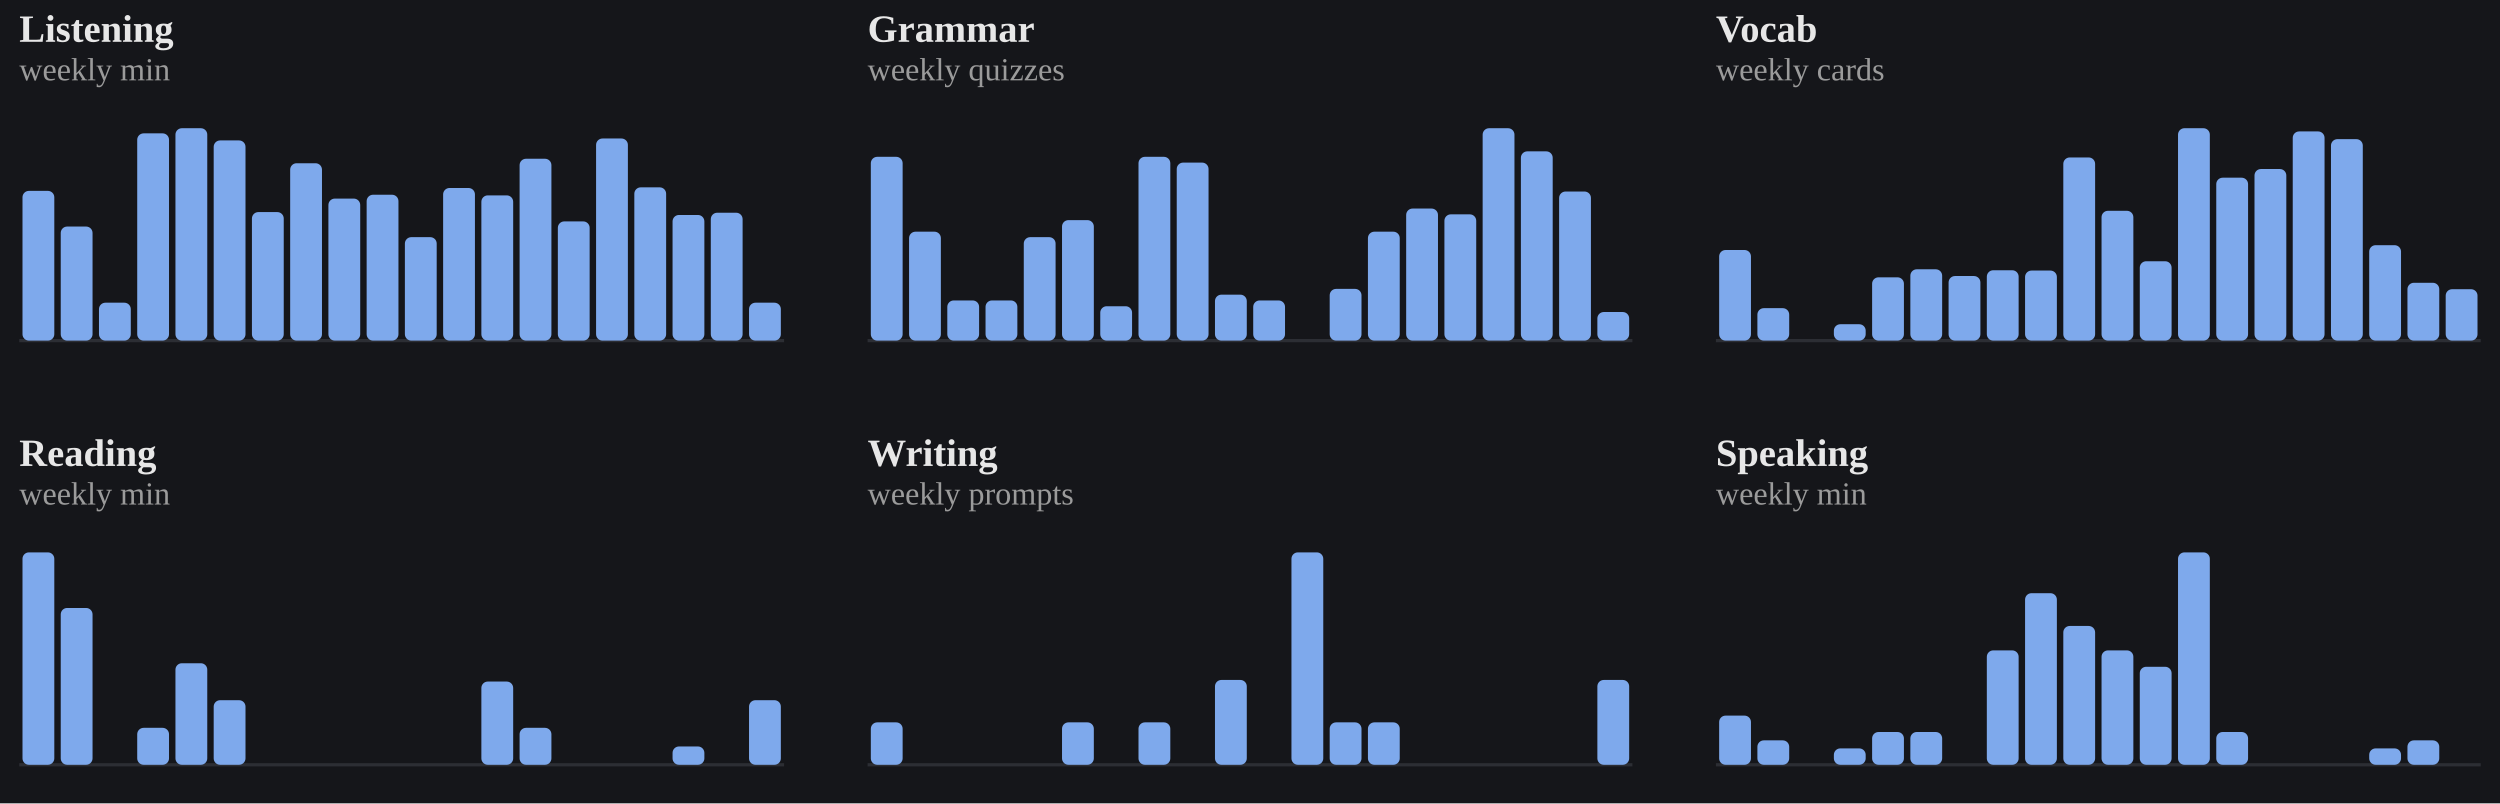
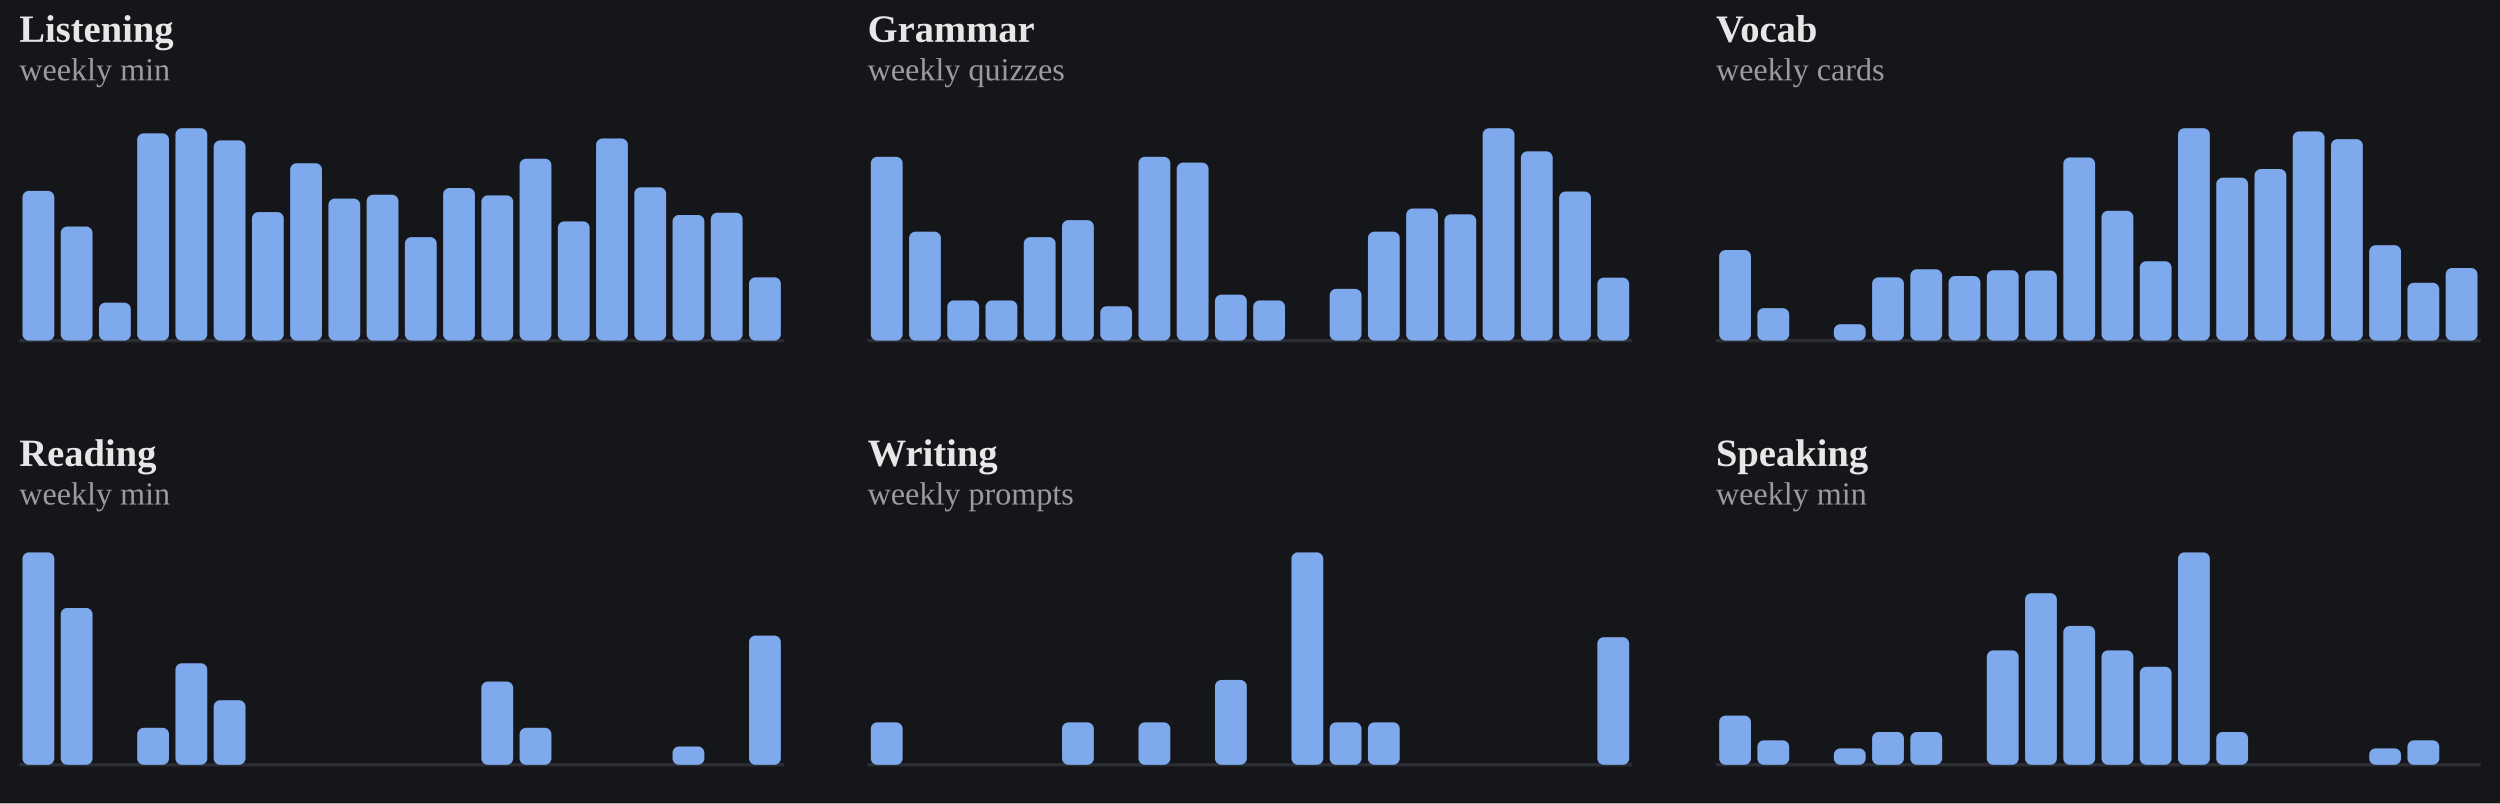
<svg xmlns="http://www.w3.org/2000/svg" viewBox="0 0 778 250" width="100%" role="img" aria-label="Weekly totals per skill">
  <style>
/* per-skill colour switch: set via a sk-* class on a wrapping element, read
   by the mark rules below (falls back to the neutral accent on aggregate
   charts that aren't scoped to one skill, e.g. the calendar or day-of-week) */
.sk-listening{--pc:#f4ee7b}
.sk-grammar{--pc:#8bd08b}
.sk-vocab{--pc:#82d0ed}
.sk-reading{--pc:#b498e1}
.sk-writing{--pc:#db99c3}
.sk-speaking{--pc:#de907c}
.p-title{fill:#e7e7e7;font-size:12px;font-weight:700}
.p-sub{fill:#9b9b9b;font-size:10px}
.p-unit{fill:#9b9b9b;font-size:10px}
.p-axis{fill:#9b9b9b;font-size:9.5px}
.p-grid{stroke:#2c2e34;stroke-width:1;stroke-dasharray:2,3}
.p-base{stroke:#2c2e34;stroke-width:1}
.p-tick{stroke:#2c2e34;stroke-width:1}
.p-xlab{fill:#9b9b9b;font-size:9px;text-anchor:middle}
.p-line{fill:none;stroke:var(--pc,#7ea9ec);stroke-width:2;stroke-linejoin:round;stroke-linecap:round}
.p-area{fill:var(--pc,#7ea9ec);opacity:.12}
.p-end{fill:var(--pc,#7ea9ec);stroke:#15161a;stroke-width:2}
.p-endlab{fill:#c3c4c8;font-size:10px;text-anchor:end;font-weight:700}
.b-bar{fill:var(--pc,#7ea9ec)}
.b-bar:hover{fill:#a9c6f5;opacity:.9}
.d-lab{fill:#9b9b9b;font-size:10px;text-anchor:middle}
.d-val{fill:#c3c4c8;font-size:10px;text-anchor:middle;font-weight:700}
/* heatmap */
.hm-mon{fill:#9b9b9b;font-size:10px}
.hm-dow{fill:#9b9b9b;font-size:9px;text-anchor:end}
rect:hover{opacity:.82}
/* horizontal bars */
.h-cat{fill:#e7e7e7;font-size:12px;text-anchor:end;dominant-baseline:middle}
.h-track{fill:#2c2e34;opacity:.5}
.h-fill{fill:var(--pc,#7ea9ec)}
.h-val{fill:#c3c4c8;font-size:11px;font-weight:700;dominant-baseline:middle}
.ts-lab{fill:#e7e7e7;font-size:11px;font-weight:700}
.ts-val{fill:#9b9b9b;font-size:11px}
</style>
  <rect x="0" y="0" width="100%" height="100%" fill="#15161a" />
  <g class="sk-listening">
    <text class="p-title" x="6" y="13">Listening</text>
    <text class="p-sub" x="6" y="25">weekly min</text>
    <line class="p-base" x1="6" y1="106" x2="244" y2="106" />
    <rect class="b-bar" x="7.0" y="59.4" width="9.9" height="46.6" rx="2" />
    <rect class="b-bar" x="18.9" y="70.5" width="9.9" height="35.5" rx="2" />
    <rect class="b-bar" x="30.8" y="94.2" width="9.9" height="11.8" rx="2" />
    <rect class="b-bar" x="42.7" y="41.5" width="9.9" height="64.5" rx="2" />
    <rect class="b-bar" x="54.6" y="39.9" width="9.9" height="66.1" rx="2" />
    <rect class="b-bar" x="66.5" y="43.7" width="9.9" height="62.3" rx="2" />
    <rect class="b-bar" x="78.4" y="66.0" width="9.9" height="40.0" rx="2" />
    <rect class="b-bar" x="90.3" y="50.8" width="9.9" height="55.2" rx="2" />
    <rect class="b-bar" x="102.2" y="61.8" width="9.9" height="44.2" rx="2" />
    <rect class="b-bar" x="114.1" y="60.6" width="9.9" height="45.4" rx="2" />
    <rect class="b-bar" x="126.0" y="73.8" width="9.9" height="32.2" rx="2" />
    <rect class="b-bar" x="137.9" y="58.5" width="9.9" height="47.5" rx="2" />
    <rect class="b-bar" x="149.8" y="60.8" width="9.9" height="45.2" rx="2" />
    <rect class="b-bar" x="161.7" y="49.4" width="9.9" height="56.6" rx="2" />
    <rect class="b-bar" x="173.6" y="68.9" width="9.9" height="37.1" rx="2" />
    <rect class="b-bar" x="185.5" y="43.1" width="9.9" height="62.9" rx="2" />
    <rect class="b-bar" x="197.4" y="58.3" width="9.9" height="47.7" rx="2" />
    <rect class="b-bar" x="209.3" y="66.9" width="9.9" height="39.1" rx="2" />
    <rect class="b-bar" x="221.2" y="66.2" width="9.9" height="39.8" rx="2" />
-     <rect class="b-bar" x="233.1" y="94.2" width="9.9" height="11.8" rx="2" />
+     <rect class="b-bar" x="233.1" y="86.3" width="9.9" height="19.7" rx="2" />
  </g>
  <g class="sk-grammar">
    <text class="p-title" x="270" y="13">Grammar</text>
    <text class="p-sub" x="270" y="25">weekly quizzes</text>
    <line class="p-base" x1="270" y1="106" x2="508" y2="106" />
    <rect class="b-bar" x="271.0" y="48.8" width="9.9" height="57.2" rx="2" />
    <rect class="b-bar" x="282.9" y="72.1" width="9.9" height="33.9" rx="2" />
    <rect class="b-bar" x="294.8" y="93.5" width="9.9" height="12.5" rx="2" />
    <rect class="b-bar" x="306.7" y="93.5" width="9.9" height="12.5" rx="2" />
    <rect class="b-bar" x="318.6" y="73.8" width="9.9" height="32.2" rx="2" />
    <rect class="b-bar" x="330.5" y="68.5" width="9.9" height="37.5" rx="2" />
    <rect class="b-bar" x="342.4" y="95.3" width="9.9" height="10.7" rx="2" />
    <rect class="b-bar" x="354.3" y="48.8" width="9.9" height="57.2" rx="2" />
    <rect class="b-bar" x="366.2" y="50.6" width="9.9" height="55.4" rx="2" />
    <rect class="b-bar" x="378.1" y="91.7" width="9.9" height="14.3" rx="2" />
    <rect class="b-bar" x="390.0" y="93.5" width="9.9" height="12.5" rx="2" />
    <rect class="b-bar" x="401.9" y="106.0" width="9.9" height="0.0" rx="2" />
    <rect class="b-bar" x="413.8" y="89.9" width="9.9" height="16.1" rx="2" />
    <rect class="b-bar" x="425.7" y="72.1" width="9.9" height="33.9" rx="2" />
    <rect class="b-bar" x="437.6" y="64.9" width="9.9" height="41.1" rx="2" />
    <rect class="b-bar" x="449.5" y="66.7" width="9.9" height="39.3" rx="2" />
    <rect class="b-bar" x="461.4" y="39.9" width="9.9" height="66.1" rx="2" />
    <rect class="b-bar" x="473.3" y="47.1" width="9.9" height="58.9" rx="2" />
    <rect class="b-bar" x="485.2" y="59.6" width="9.9" height="46.4" rx="2" />
-     <rect class="b-bar" x="497.1" y="97.1" width="9.9" height="8.9" rx="2" />
+     <rect class="b-bar" x="497.1" y="86.4" width="9.9" height="19.6" rx="2" />
  </g>
  <g class="sk-vocab">
    <text class="p-title" x="534" y="13">Vocab</text>
    <text class="p-sub" x="534" y="25">weekly cards</text>
    <line class="p-base" x1="534" y1="106" x2="772" y2="106" />
    <rect class="b-bar" x="535.0" y="77.8" width="9.9" height="28.2" rx="2" />
    <rect class="b-bar" x="546.9" y="95.9" width="9.9" height="10.1" rx="2" />
    <rect class="b-bar" x="558.8" y="106.0" width="9.9" height="0.0" rx="2" />
    <rect class="b-bar" x="570.7" y="100.9" width="9.9" height="5.1" rx="2" />
    <rect class="b-bar" x="582.6" y="86.3" width="9.9" height="19.7" rx="2" />
    <rect class="b-bar" x="594.5" y="83.8" width="9.9" height="22.2" rx="2" />
    <rect class="b-bar" x="606.4" y="85.9" width="9.9" height="20.1" rx="2" />
    <rect class="b-bar" x="618.3" y="84.1" width="9.9" height="21.9" rx="2" />
    <rect class="b-bar" x="630.2" y="84.2" width="9.9" height="21.8" rx="2" />
    <rect class="b-bar" x="642.1" y="49.0" width="9.9" height="57.0" rx="2" />
    <rect class="b-bar" x="654.0" y="65.6" width="9.9" height="40.4" rx="2" />
    <rect class="b-bar" x="665.9" y="81.3" width="9.9" height="24.7" rx="2" />
    <rect class="b-bar" x="677.8" y="39.9" width="9.9" height="66.1" rx="2" />
    <rect class="b-bar" x="689.7" y="55.3" width="9.9" height="50.7" rx="2" />
    <rect class="b-bar" x="701.6" y="52.6" width="9.9" height="53.4" rx="2" />
    <rect class="b-bar" x="713.5" y="40.9" width="9.9" height="65.1" rx="2" />
    <rect class="b-bar" x="725.4" y="43.3" width="9.9" height="62.7" rx="2" />
    <rect class="b-bar" x="737.3" y="76.3" width="9.9" height="29.7" rx="2" />
    <rect class="b-bar" x="749.2" y="88.0" width="9.9" height="18.0" rx="2" />
-     <rect class="b-bar" x="761.1" y="90.0" width="9.9" height="16.0" rx="2" />
+     <rect class="b-bar" x="761.1" y="83.4" width="9.9" height="22.6" rx="2" />
  </g>
  <g class="sk-reading">
    <text class="p-title" x="6" y="145">Reading</text>
    <text class="p-sub" x="6" y="157">weekly min</text>
    <line class="p-base" x1="6" y1="238" x2="244" y2="238" />
    <rect class="b-bar" x="7.0" y="171.9" width="9.9" height="66.1" rx="2" />
    <rect class="b-bar" x="18.9" y="189.2" width="9.9" height="48.8" rx="2" />
    <rect class="b-bar" x="30.8" y="238.0" width="9.9" height="0.0" rx="2" />
    <rect class="b-bar" x="42.7" y="226.5" width="9.9" height="11.5" rx="2" />
    <rect class="b-bar" x="54.6" y="206.4" width="9.9" height="31.6" rx="2" />
    <rect class="b-bar" x="66.5" y="217.9" width="9.9" height="20.1" rx="2" />
    <rect class="b-bar" x="78.4" y="238.0" width="9.9" height="0.0" rx="2" />
    <rect class="b-bar" x="90.3" y="238.0" width="9.9" height="0.0" rx="2" />
    <rect class="b-bar" x="102.2" y="238.0" width="9.9" height="0.0" rx="2" />
    <rect class="b-bar" x="114.1" y="238.0" width="9.9" height="0.0" rx="2" />
    <rect class="b-bar" x="126.0" y="238.0" width="9.9" height="0.0" rx="2" />
    <rect class="b-bar" x="137.9" y="238.0" width="9.9" height="0.0" rx="2" />
    <rect class="b-bar" x="149.8" y="212.1" width="9.9" height="25.9" rx="2" />
    <rect class="b-bar" x="161.7" y="226.5" width="9.9" height="11.5" rx="2" />
    <rect class="b-bar" x="173.6" y="238.0" width="9.9" height="0.0" rx="2" />
    <rect class="b-bar" x="185.5" y="238.0" width="9.9" height="0.0" rx="2" />
    <rect class="b-bar" x="197.4" y="238.0" width="9.9" height="0.0" rx="2" />
    <rect class="b-bar" x="209.3" y="232.3" width="9.9" height="5.7" rx="2" />
    <rect class="b-bar" x="221.2" y="238.0" width="9.9" height="0.0" rx="2" />
-     <rect class="b-bar" x="233.1" y="217.9" width="9.9" height="20.1" rx="2" />
+     <rect class="b-bar" x="233.1" y="197.8" width="9.9" height="40.2" rx="2" />
  </g>
  <g class="sk-writing">
    <text class="p-title" x="270" y="145">Writing</text>
    <text class="p-sub" x="270" y="157">weekly prompts</text>
    <line class="p-base" x1="270" y1="238" x2="508" y2="238" />
    <rect class="b-bar" x="271.0" y="224.8" width="9.9" height="13.2" rx="2" />
    <rect class="b-bar" x="282.9" y="238.0" width="9.9" height="0.0" rx="2" />
    <rect class="b-bar" x="294.8" y="238.0" width="9.9" height="0.0" rx="2" />
    <rect class="b-bar" x="306.7" y="238.0" width="9.9" height="0.0" rx="2" />
    <rect class="b-bar" x="318.6" y="238.0" width="9.9" height="0.0" rx="2" />
    <rect class="b-bar" x="330.5" y="224.8" width="9.9" height="13.2" rx="2" />
    <rect class="b-bar" x="342.4" y="238.0" width="9.9" height="0.0" rx="2" />
    <rect class="b-bar" x="354.3" y="224.8" width="9.9" height="13.2" rx="2" />
    <rect class="b-bar" x="366.2" y="238.0" width="9.9" height="0.0" rx="2" />
    <rect class="b-bar" x="378.1" y="211.6" width="9.9" height="26.4" rx="2" />
    <rect class="b-bar" x="390.0" y="238.0" width="9.9" height="0.0" rx="2" />
    <rect class="b-bar" x="401.9" y="171.9" width="9.9" height="66.1" rx="2" />
    <rect class="b-bar" x="413.8" y="224.8" width="9.9" height="13.2" rx="2" />
    <rect class="b-bar" x="425.7" y="224.8" width="9.9" height="13.2" rx="2" />
    <rect class="b-bar" x="437.6" y="238.0" width="9.9" height="0.0" rx="2" />
    <rect class="b-bar" x="449.5" y="238.0" width="9.9" height="0.0" rx="2" />
    <rect class="b-bar" x="461.4" y="238.0" width="9.9" height="0.0" rx="2" />
    <rect class="b-bar" x="473.3" y="238.0" width="9.9" height="0.0" rx="2" />
    <rect class="b-bar" x="485.2" y="238.0" width="9.9" height="0.0" rx="2" />
-     <rect class="b-bar" x="497.1" y="211.6" width="9.9" height="26.4" rx="2" />
+     <rect class="b-bar" x="497.1" y="198.3" width="9.9" height="39.7" rx="2" />
  </g>
  <g class="sk-speaking">
    <text class="p-title" x="534" y="145">Speaking</text>
    <text class="p-sub" x="534" y="157">weekly min</text>
    <line class="p-base" x1="534" y1="238" x2="772" y2="238" />
    <rect class="b-bar" x="535.0" y="222.7" width="9.9" height="15.3" rx="2" />
    <rect class="b-bar" x="546.9" y="230.4" width="9.9" height="7.6" rx="2" />
    <rect class="b-bar" x="558.8" y="238.0" width="9.9" height="0.0" rx="2" />
    <rect class="b-bar" x="570.7" y="232.9" width="9.9" height="5.1" rx="2" />
    <rect class="b-bar" x="582.6" y="227.8" width="9.9" height="10.2" rx="2" />
    <rect class="b-bar" x="594.5" y="227.8" width="9.9" height="10.2" rx="2" />
    <rect class="b-bar" x="606.4" y="238.0" width="9.9" height="0.0" rx="2" />
    <rect class="b-bar" x="618.3" y="202.4" width="9.9" height="35.6" rx="2" />
    <rect class="b-bar" x="630.2" y="184.6" width="9.9" height="53.4" rx="2" />
    <rect class="b-bar" x="642.1" y="194.8" width="9.9" height="43.2" rx="2" />
    <rect class="b-bar" x="654.0" y="202.4" width="9.9" height="35.6" rx="2" />
    <rect class="b-bar" x="665.9" y="207.5" width="9.9" height="30.5" rx="2" />
    <rect class="b-bar" x="677.8" y="171.9" width="9.9" height="66.1" rx="2" />
    <rect class="b-bar" x="689.7" y="227.8" width="9.9" height="10.2" rx="2" />
    <rect class="b-bar" x="701.6" y="238.0" width="9.9" height="0.0" rx="2" />
    <rect class="b-bar" x="713.5" y="238.0" width="9.9" height="0.0" rx="2" />
    <rect class="b-bar" x="725.4" y="238.0" width="9.9" height="0.0" rx="2" />
    <rect class="b-bar" x="737.3" y="232.9" width="9.9" height="5.1" rx="2" />
    <rect class="b-bar" x="749.2" y="230.4" width="9.9" height="7.6" rx="2" />
    <rect class="b-bar" x="761.1" y="238.0" width="9.9" height="0.0" rx="2" />
  </g>
</svg>
